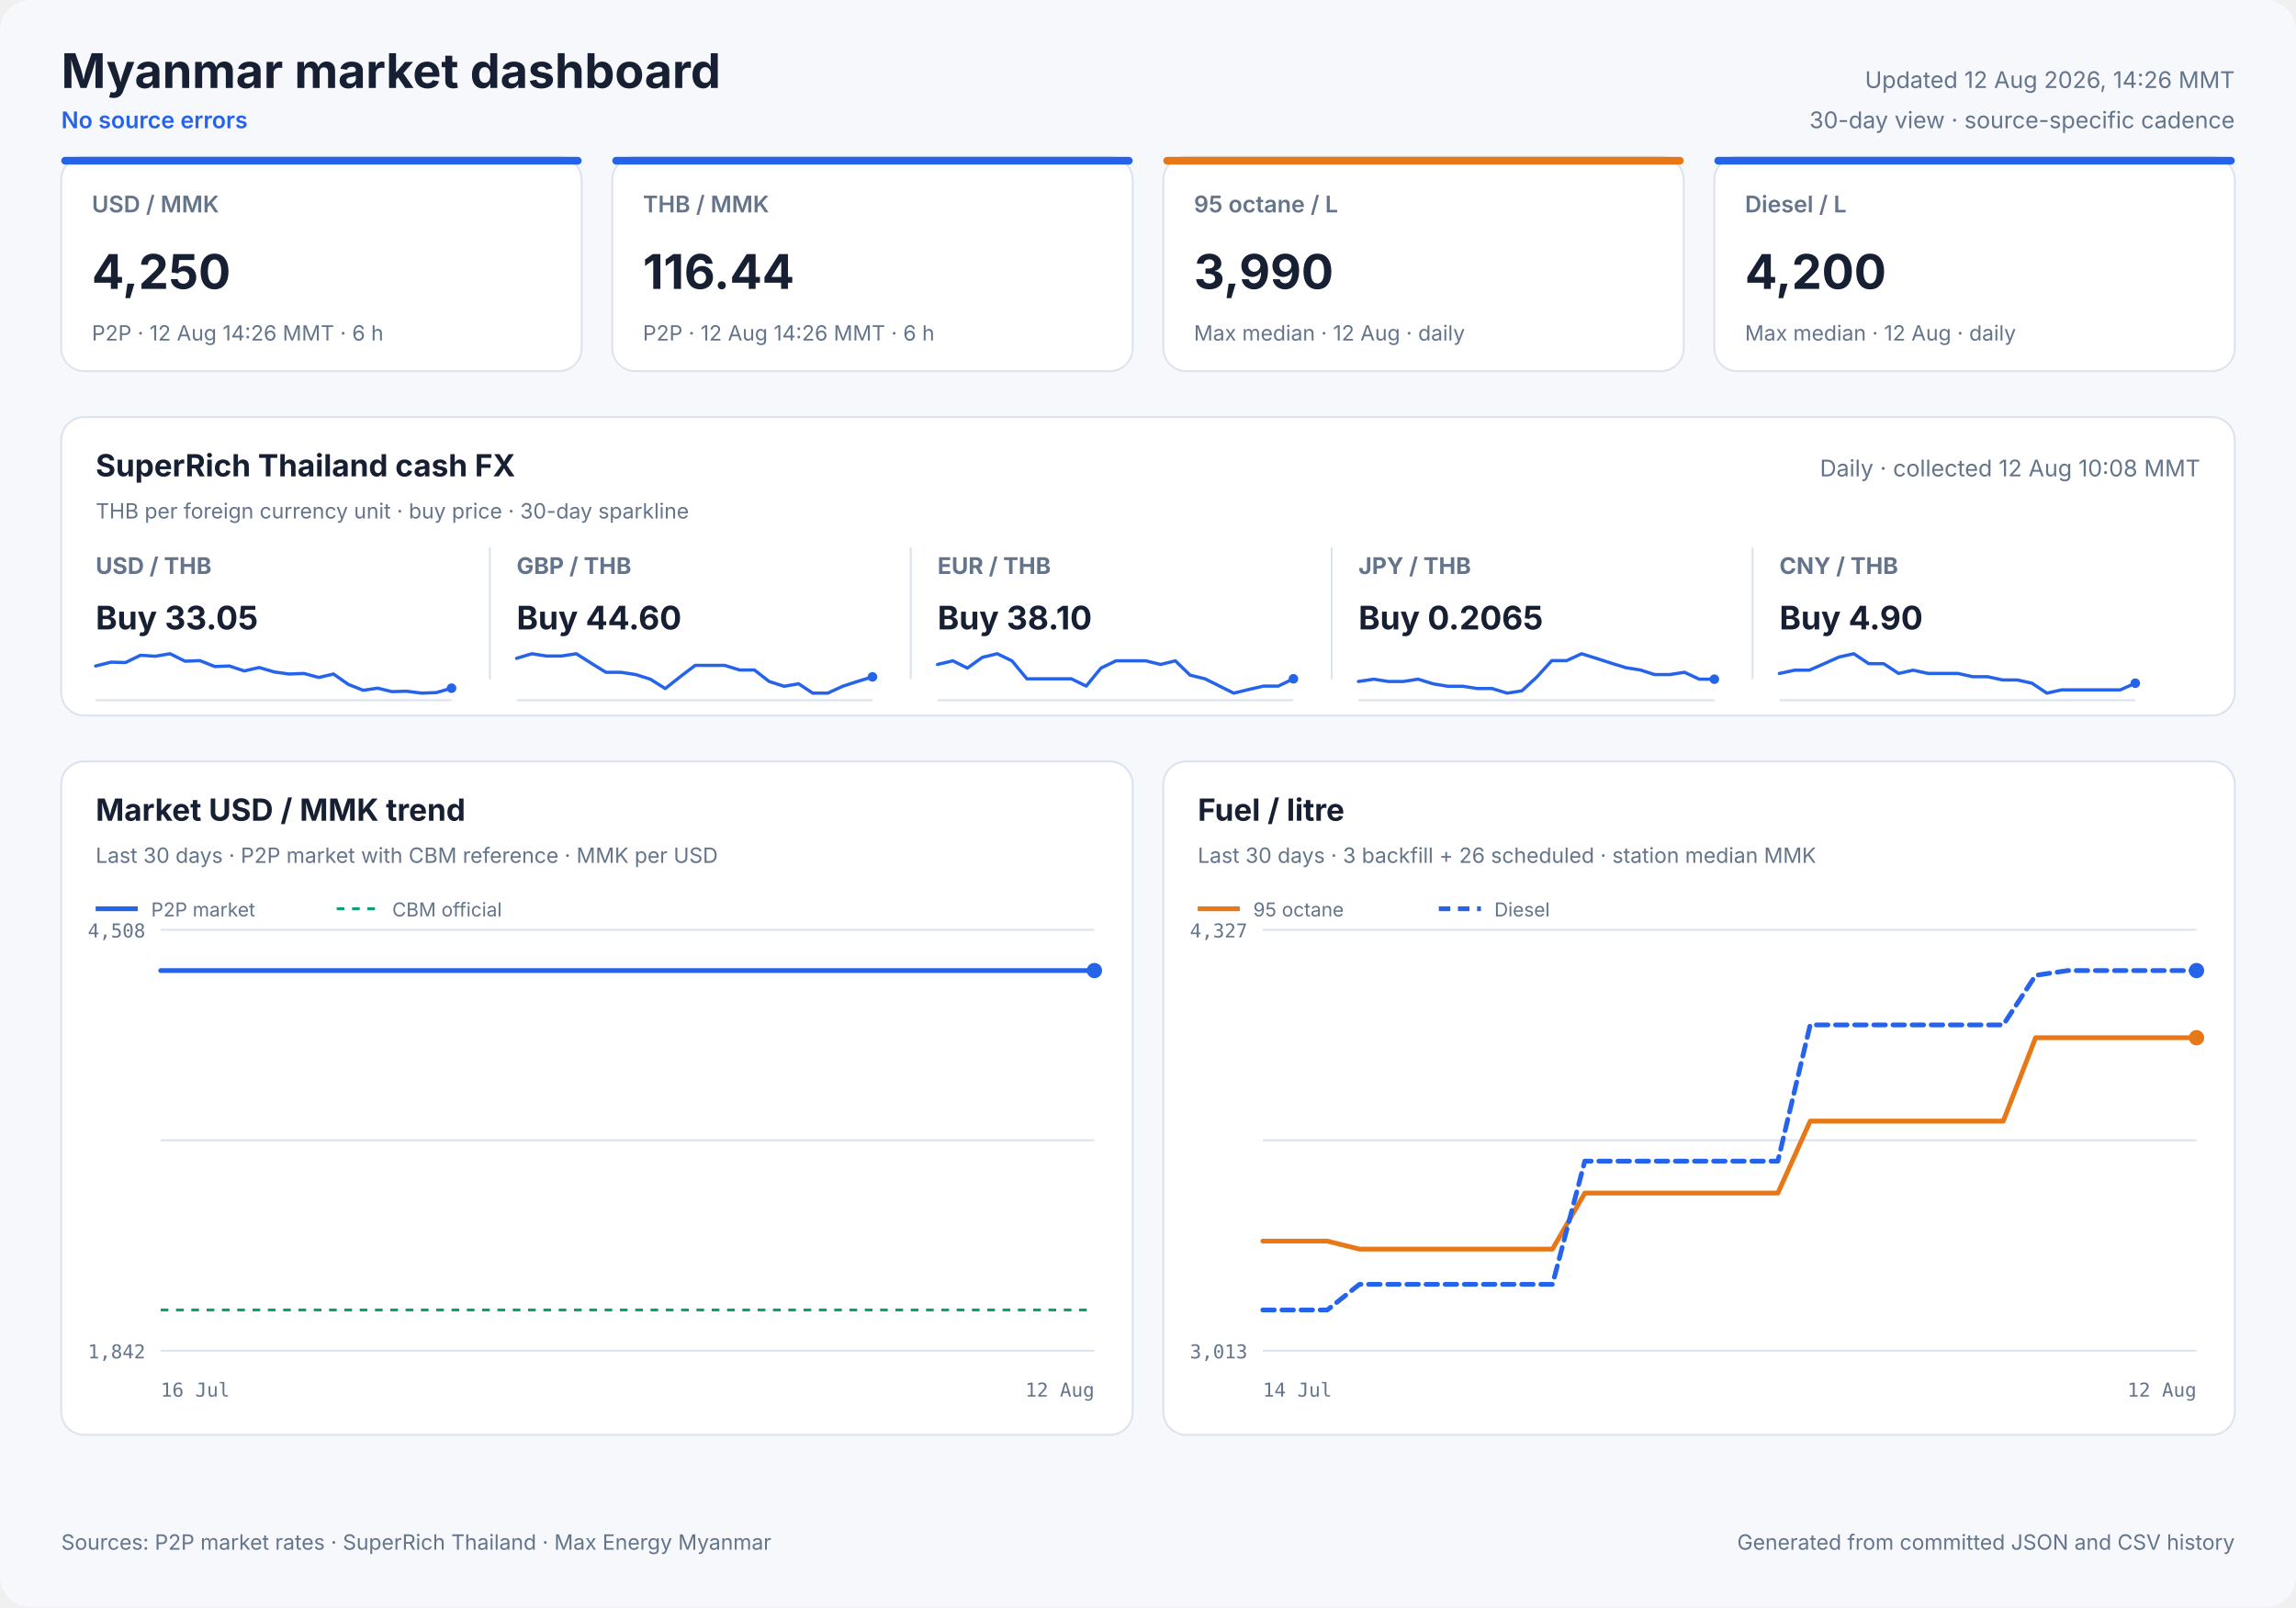
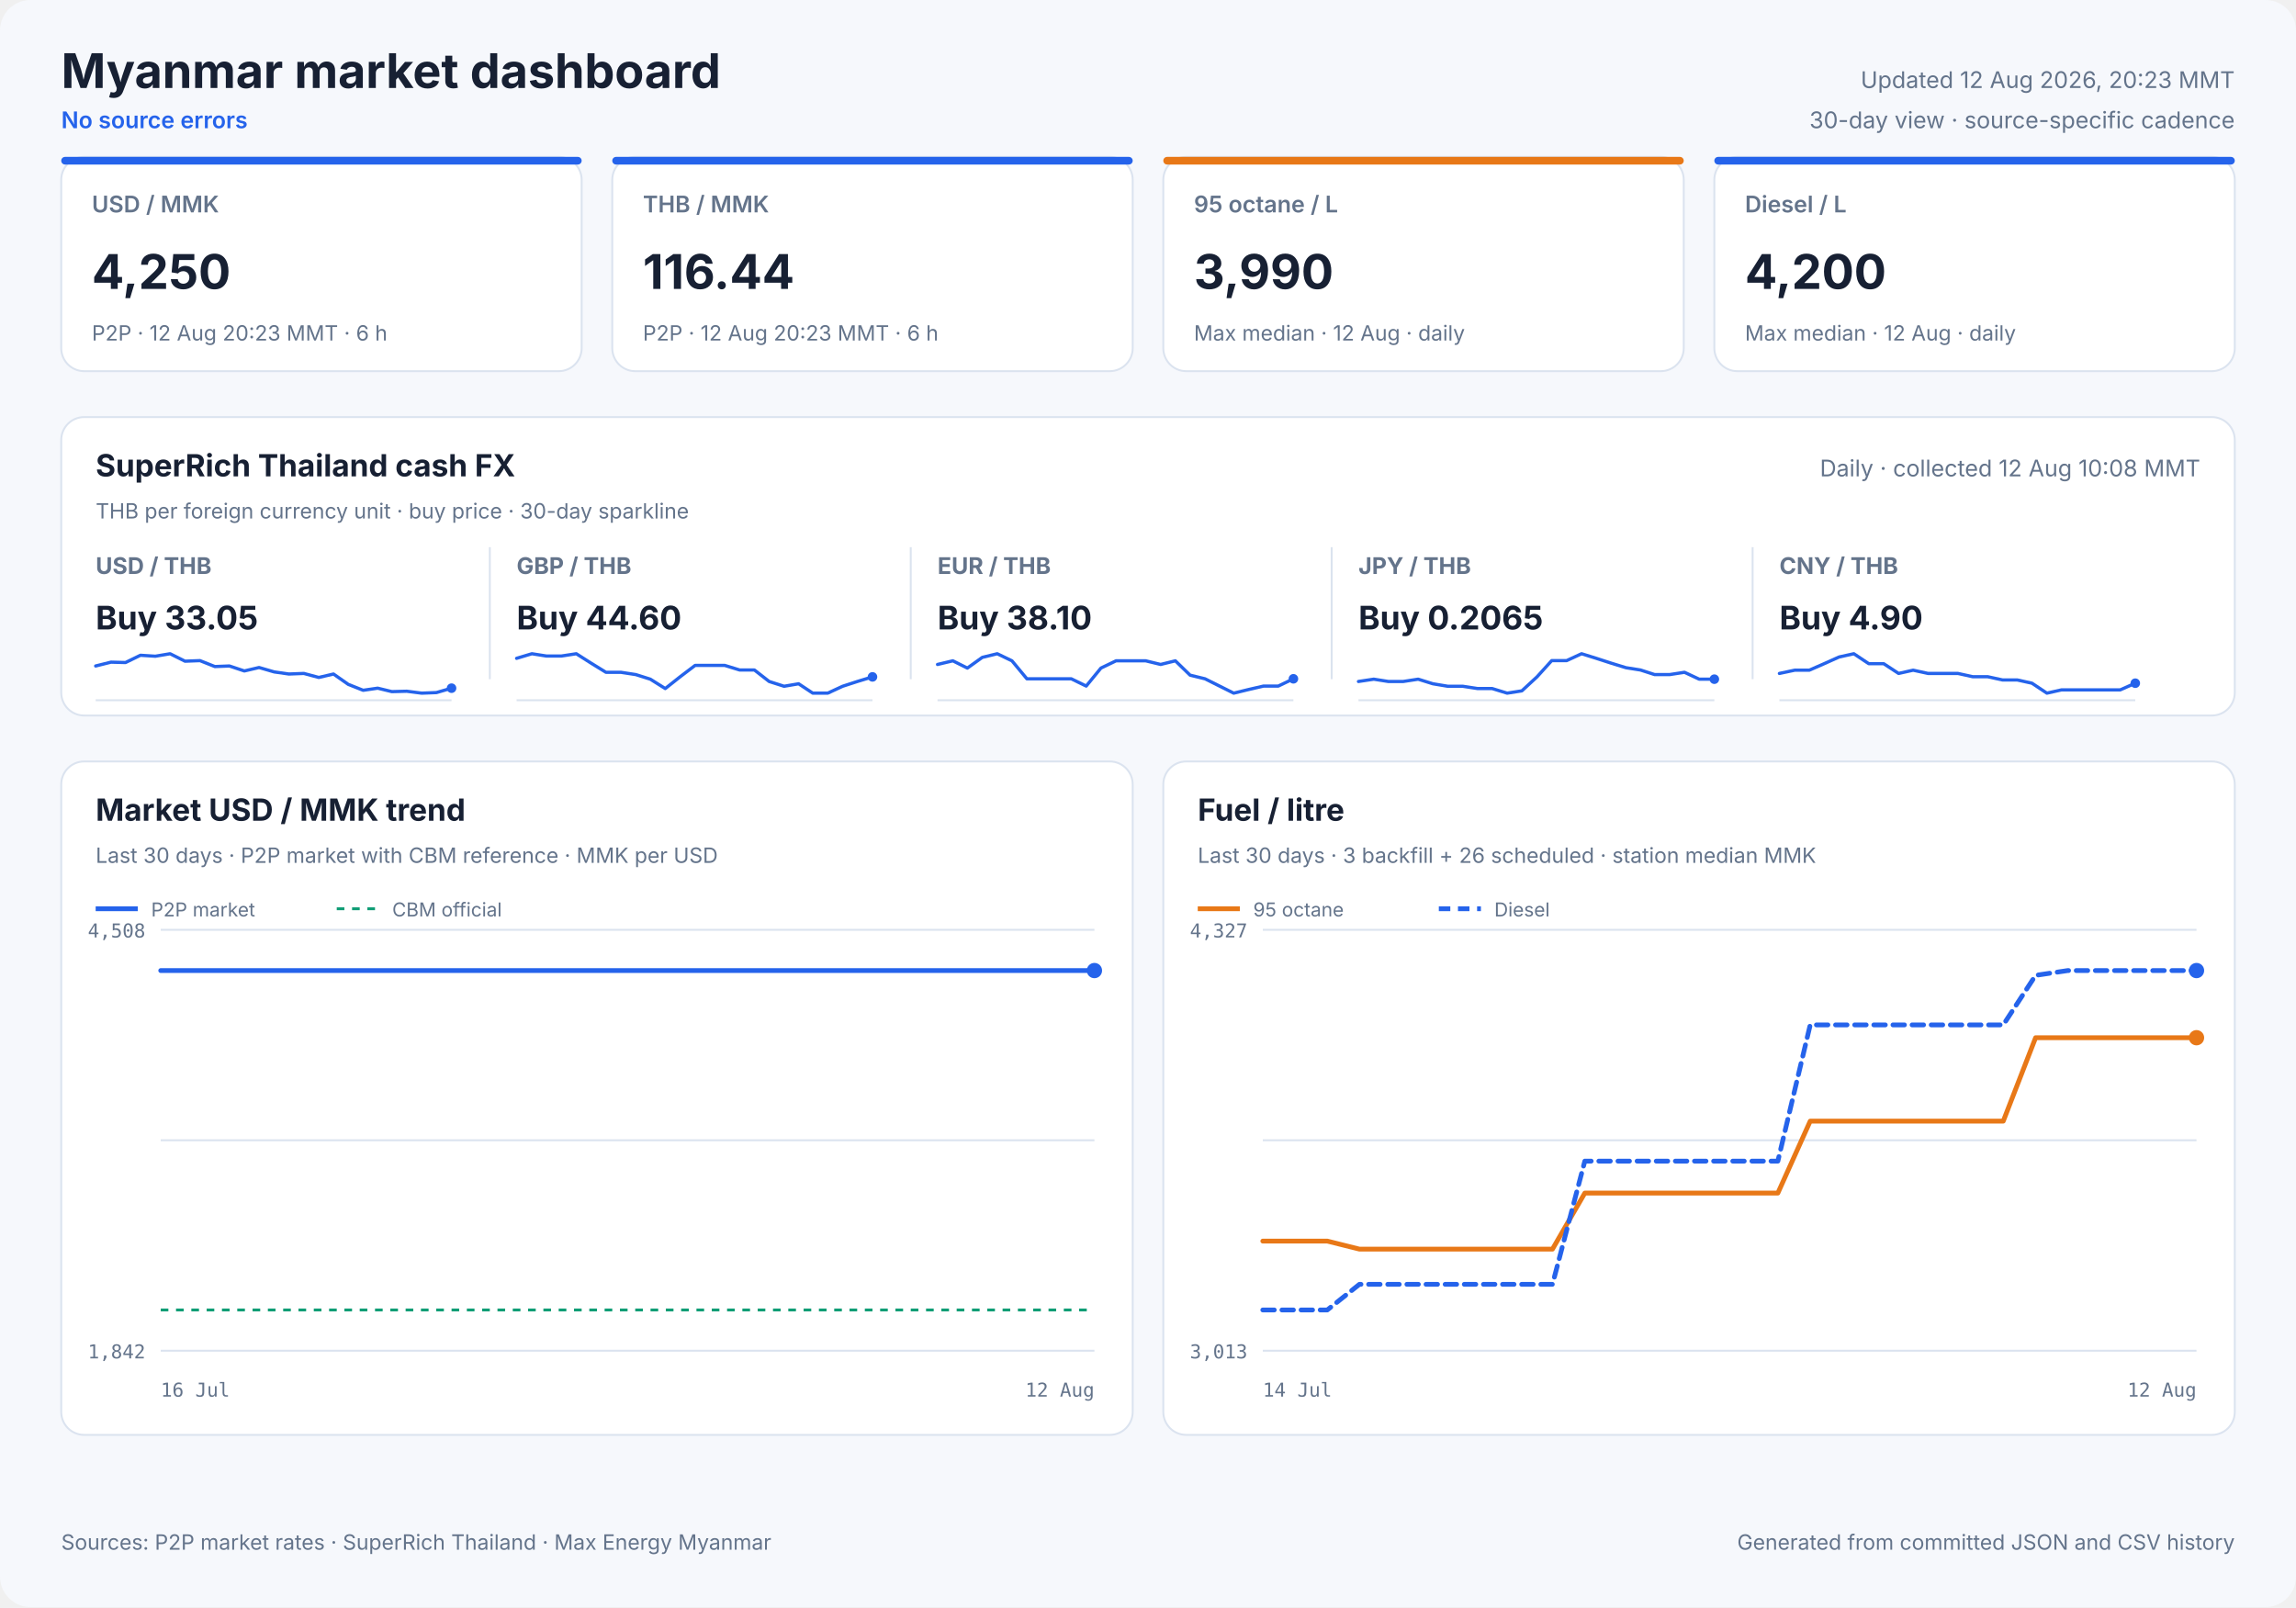
<svg xmlns="http://www.w3.org/2000/svg" width="1200" height="840" viewBox="0 0 1200 840" role="img">
  <style>
            text { font-family: Inter, ui-sans-serif, system-ui, -apple-system, sans-serif; fill: #172033; }
            .panel { fill: #ffffff; stroke: #dbe3ef; stroke-width: 1; }
            .title { font-size: 25px; font-weight: 700; }
            .freshness { font-size: 12px; fill: #64748b; }
            .status { font-size: 12px; fill: #2563eb; font-weight: 600; }
            .card-label { font-size: 12px; fill: #64748b; font-weight: 600; }
            .card-value { font-size: 25px; font-weight: 700; }
            .card-note { font-size: 11px; fill: #64748b; }
            .cash-pair { font-size: 12px; fill: #64748b; font-weight: 650; }
            .cash-value { font-size: 17px; font-weight: 700; }
            .cash-note { font-size: 11px; fill: #64748b; }
            .sparkline { stroke: #2563eb; stroke-width: 1.7; stroke-linecap: round; stroke-linejoin: round; }
            .sparkline-dot { fill: #2563eb; }
            .sparkline-baseline { stroke: #dbe3ef; stroke-width: 1; }
            .cash-sparkline-empty { font-size: 12px; fill: #94a3b8; }
            .panel-title { font-size: 16px; font-weight: 700; }
            .panel-subtitle { font-size: 11px; fill: #64748b; }
            .empty-title { font-size: 16px; font-weight: 650; fill: #64748b; }
            .empty-note { font-size: 12px; fill: #94a3b8; }
            .axis { font-size: 10px; fill: #64748b; font-family: ui-monospace, SFMono-Regular, monospace; }
            .legend { font-size: 10px; fill: #64748b; }
            .grid { stroke: #dbe3ef; stroke-width: 1; }
            .footer { font-size: 11px; fill: #64748b; }
        </style>
  <rect width="1200" height="840" rx="16" fill="#f6f8fc" />
  <text x="32" y="46" class="title" text-anchor="start">Myanmar market dashboard</text>
  <text x="32" y="67" class="status" text-anchor="start">No source errors</text>
-   <text x="1168" y="46" class="freshness" text-anchor="end">Updated 12 Aug 2026, 14:26 MMT</text>
+   <text x="1168" y="46" class="freshness" text-anchor="end">Updated 12 Aug 2026, 20:23 MMT</text>
  <text x="1168" y="67" class="freshness" text-anchor="end">30-day view · source-specific cadence</text>
  <rect x="32" y="82" width="272" height="112" rx="12" class="panel" />
  <rect x="32" y="82" width="272" height="4" rx="2" fill="#2563eb" />
  <text x="48" y="111" class="card-label" text-anchor="start">USD / MMK</text>
  <text x="48" y="151" class="card-value" text-anchor="start">4,250</text>
-   <text x="48" y="178" class="card-note" text-anchor="start">P2P · 12 Aug 14:26 MMT · 6 h</text>
+   <text x="48" y="178" class="card-note" text-anchor="start">P2P · 12 Aug 20:23 MMT · 6 h</text>
  <rect x="320" y="82" width="272" height="112" rx="12" class="panel" />
  <rect x="320" y="82" width="272" height="4" rx="2" fill="#2563eb" />
  <text x="336" y="111" class="card-label" text-anchor="start">THB / MMK</text>
  <text x="336" y="151" class="card-value" text-anchor="start">116.44</text>
-   <text x="336" y="178" class="card-note" text-anchor="start">P2P · 12 Aug 14:26 MMT · 6 h</text>
+   <text x="336" y="178" class="card-note" text-anchor="start">P2P · 12 Aug 20:23 MMT · 6 h</text>
  <rect x="608" y="82" width="272" height="112" rx="12" class="panel" />
  <rect x="608" y="82" width="272" height="4" rx="2" fill="#e87817" />
  <text x="624" y="111" class="card-label" text-anchor="start">95 octane / L</text>
  <text x="624" y="151" class="card-value" text-anchor="start">3,990</text>
  <text x="624" y="178" class="card-note" text-anchor="start">Max median · 12 Aug · daily</text>
  <rect x="896" y="82" width="272" height="112" rx="12" class="panel" />
  <rect x="896" y="82" width="272" height="4" rx="2" fill="#2563eb" />
  <text x="912" y="111" class="card-label" text-anchor="start">Diesel / L</text>
  <text x="912" y="151" class="card-value" text-anchor="start">4,200</text>
  <text x="912" y="178" class="card-note" text-anchor="start">Max median · 12 Aug · daily</text>
  <rect x="32" y="218" width="1136" height="156" rx="12" class="panel" />
  <text x="50" y="249" class="panel-title" text-anchor="start">SuperRich Thailand cash FX</text>
  <text x="50" y="271" class="panel-subtitle" text-anchor="start">THB per foreign currency unit · buy price · 30-day sparkline</text>
  <text x="1150" y="249" class="freshness" text-anchor="end">Daily · collected 12 Aug 10:08 MMT</text>
  <text x="50" y="300" class="cash-pair" text-anchor="start">USD / THB</text>
  <text x="50" y="329" class="cash-value" text-anchor="start">Buy 33.05</text>
  <line x1="50" y1="366.0" x2="236" y2="366.0" class="sparkline-baseline" />
  <polyline points="50.0,348.1 58.0,346.1 65.6,346.3 73.4,342.5 81.2,343.0 88.9,341.7 96.7,345.6 104.5,345.3 112.3,348.4 119.9,348.1 127.7,350.7 135.4,348.9 143.3,351.2 151.0,352.3 158.8,352.0 166.6,354.1 174.3,352.3 182.0,357.7 189.8,360.8 197.4,359.7 204.8,361.5 212.6,361.3 220.4,362.3 228.1,362.0 236.0,359.7" fill="none" class="sparkline" />
  <circle cx="236.0" cy="359.7" r="2.5" class="sparkline-dot" />
  <line x1="256" y1="286" x2="256" y2="355" class="grid" />
  <text x="270" y="300" class="cash-pair" text-anchor="start">GBP / THB</text>
  <text x="270" y="329" class="cash-value" text-anchor="start">Buy 44.60</text>
  <line x1="270" y1="366.0" x2="456" y2="366.0" class="sparkline-baseline" />
  <polyline points="270.0,344.1 278.0,341.7 285.6,342.9 293.4,342.9 301.2,341.7 308.9,346.6 316.7,351.4 324.5,351.4 332.3,352.6 339.9,355.0 347.7,359.9 355.4,353.8 363.3,347.8 371.0,347.8 378.8,347.8 386.6,350.2 394.3,350.2 402.0,356.2 409.8,358.7 417.4,357.4 424.8,362.3 432.6,362.3 440.4,358.7 448.1,356.2 456.0,353.8" fill="none" class="sparkline" />
  <circle cx="456.0" cy="353.8" r="2.5" class="sparkline-dot" />
  <line x1="476" y1="286" x2="476" y2="355" class="grid" />
  <text x="490" y="300" class="cash-pair" text-anchor="start">EUR / THB</text>
  <text x="490" y="329" class="cash-value" text-anchor="start">Buy 38.10</text>
  <line x1="490" y1="366.0" x2="676" y2="366.0" class="sparkline-baseline" />
  <polyline points="490.0,347.3 498.0,345.4 505.6,349.2 513.4,343.6 521.2,341.7 528.9,345.4 536.7,354.8 544.5,354.8 552.3,354.8 559.9,354.8 567.7,358.6 575.4,349.2 583.3,345.4 591.0,345.4 598.8,345.4 606.6,347.3 614.3,345.4 622.0,352.9 629.8,354.8 637.4,358.6 644.8,362.3 652.6,360.4 660.4,358.6 668.1,358.6 676.0,354.8" fill="none" class="sparkline" />
  <circle cx="676.0" cy="354.8" r="2.5" class="sparkline-dot" />
  <line x1="696" y1="286" x2="696" y2="355" class="grid" />
  <text x="710" y="300" class="cash-pair" text-anchor="start">JPY / THB</text>
  <text x="710" y="329" class="cash-value" text-anchor="start">Buy 0.2065</text>
  <line x1="710" y1="366.0" x2="896" y2="366.0" class="sparkline-baseline" />
  <polyline points="710.0,356.2 718.0,355.0 725.6,356.2 733.4,356.2 741.2,355.0 748.9,357.4 756.7,358.7 764.5,358.7 772.3,359.9 779.9,359.9 787.7,362.3 795.4,361.1 803.3,353.8 811.0,345.3 818.8,345.3 826.6,341.7 834.3,344.1 842.0,346.6 849.8,349.0 857.4,350.2 864.8,352.6 872.6,352.6 880.4,351.4 888.1,355.0 896.0,355.0" fill="none" class="sparkline" />
  <circle cx="896.0" cy="355.0" r="2.5" class="sparkline-dot" />
  <line x1="916" y1="286" x2="916" y2="355" class="grid" />
  <text x="930" y="300" class="cash-pair" text-anchor="start">CNY / THB</text>
  <text x="930" y="329" class="cash-value" text-anchor="start">Buy 4.90</text>
  <line x1="930" y1="366.0" x2="1116" y2="366.0" class="sparkline-baseline" />
  <polyline points="930.0,352.0 938.0,350.3 945.6,350.3 953.4,346.9 961.2,343.4 968.9,341.7 976.7,346.9 984.5,346.9 992.3,352.0 999.9,350.3 1007.7,352.0 1015.4,352.0 1023.3,352.0 1031.0,353.7 1038.8,353.7 1046.6,355.4 1054.3,355.4 1062.0,357.1 1069.8,362.3 1077.4,360.6 1084.8,360.6 1092.6,360.6 1100.4,360.6 1108.1,360.6 1116.0,357.1" fill="none" class="sparkline" />
  <circle cx="1116.0" cy="357.1" r="2.5" class="sparkline-dot" />
  <rect x="32" y="398" width="560" height="352" rx="12" class="panel" />
  <text x="50" y="429" class="panel-title" text-anchor="start">Market USD / MMK trend</text>
  <text x="50" y="451" class="panel-subtitle" text-anchor="start">Last 30 days · P2P market with CBM reference · MMK per USD</text>
  <line x1="84" y1="486.0" x2="572" y2="486.0" class="grid" />
  <line x1="84" y1="596.0" x2="572" y2="596.0" class="grid" />
  <line x1="84" y1="706.0" x2="572" y2="706.0" class="grid" />
  <text x="76" y="490" class="axis" text-anchor="end">4,508</text>
  <text x="76" y="710" class="axis" text-anchor="end">1,842</text>
  <text x="84" y="730" class="axis" text-anchor="start">16 Jul</text>
  <text x="572" y="730" class="axis" text-anchor="end">12 Aug</text>
  <line x1="84" y1="684.7" x2="572" y2="684.7" stroke="#0f9d75" stroke-width="1.5" stroke-dasharray="4 4" />
-   <polyline points="84.0,507.3 430.0,507.3 434.0,507.3 439.9,507.3 444.1,507.3 448.3,507.3 452.4,507.3 458.4,507.3 462.6,507.3 466.7,507.3 474.1,507.3 476.5,507.3 479.9,507.3 484.4,507.3 488.8,507.3 494.1,507.3 498.0,507.3 502.5,507.3 506.9,507.3 512.6,507.3 516.4,507.3 521.0,507.3 525.4,507.3 531.1,507.3 535.4,507.3 539.7,507.3 544.0,507.3 549.4,507.3 553.4,507.3 558.1,507.3 568.2,507.3 572.0,507.3" fill="none" stroke="#2563eb" stroke-width="2.5" stroke-linecap="round" stroke-linejoin="round" />
+   <polyline points="84.0,507.3 426.8,507.3 430.8,507.3 436.6,507.3 440.8,507.3 444.9,507.3 449.0,507.3 454.9,507.3 459.1,507.3 463.2,507.3 470.5,507.3 472.8,507.3 476.2,507.3 480.7,507.3 485.0,507.3 490.3,507.3 494.1,507.3 498.6,507.3 503.0,507.3 508.7,507.3 512.4,507.3 516.9,507.3 521.3,507.3 527.0,507.3 531.2,507.3 535.5,507.3 539.7,507.3 545.1,507.3 549.1,507.3 553.7,507.3 563.7,507.3 567.5,507.3 572.0,507.3" fill="none" stroke="#2563eb" stroke-width="2.5" stroke-linecap="round" stroke-linejoin="round" />
  <circle cx="572.0" cy="507.3" r="4" fill="#2563eb" />
  <line x1="50" y1="475" x2="72" y2="475" stroke="#2563eb" stroke-width="2.5" />
  <text x="79" y="479" class="legend" text-anchor="start">P2P market</text>
  <line x1="176" y1="475" x2="198" y2="475" stroke="#0f9d75" stroke-width="1.5" stroke-dasharray="4 4" />
  <text x="205" y="479" class="legend" text-anchor="start">CBM official</text>
  <rect x="608" y="398" width="560" height="352" rx="12" class="panel" />
  <text x="626" y="429" class="panel-title" text-anchor="start">Fuel / litre</text>
  <text x="626" y="451" class="panel-subtitle" text-anchor="start">Last 30 days · 3 backfill + 26 scheduled · station median MMK</text>
  <line x1="660" y1="486.0" x2="1148" y2="486.0" class="grid" />
  <line x1="660" y1="596.0" x2="1148" y2="596.0" class="grid" />
  <line x1="660" y1="706.0" x2="1148" y2="706.0" class="grid" />
  <text x="652" y="490" class="axis" text-anchor="end">4,327</text>
  <text x="652" y="710" class="axis" text-anchor="end">3,013</text>
  <text x="660" y="730" class="axis" text-anchor="start">14 Jul</text>
  <text x="1148" y="730" class="axis" text-anchor="end">12 Aug</text>
  <polyline points="660.0,648.7 676.8,648.7 693.7,648.7 710.5,652.9 727.3,652.9 761.0,652.9 777.8,652.9 794.6,652.9 811.4,652.9 828.3,623.6 845.1,623.6 861.9,623.6 878.8,623.6 895.6,623.6 912.4,623.6 929.2,623.6 946.1,586.0 962.9,586.0 979.7,586.0 996.6,586.0 1013.4,586.0 1030.2,586.0 1047.0,586.0 1063.9,542.4 1080.7,542.4 1097.5,542.4 1114.3,542.4 1131.2,542.4 1148.0,542.4" fill="none" stroke="#e87817" stroke-width="2.5" stroke-linecap="round" stroke-linejoin="round" />
  <circle cx="1148.0" cy="542.4" r="4" fill="#e87817" />
  <line x1="626" y1="475" x2="648" y2="475" stroke="#e87817" stroke-width="2.5" />
  <text x="655" y="479" class="legend" text-anchor="start">95 octane</text>
  <polyline points="660.0,684.7 676.8,684.7 693.7,684.7 710.5,671.3 727.3,671.3 761.0,671.3 777.8,671.3 794.6,671.3 811.4,671.3 828.3,606.9 845.1,606.9 861.9,606.9 878.8,606.9 895.6,606.9 912.4,606.9 929.2,606.9 946.1,535.7 962.9,535.7 979.7,535.7 996.6,535.7 1013.4,535.7 1030.2,535.7 1047.0,535.7 1063.9,509.8 1080.7,507.3 1097.5,507.3 1114.3,507.3 1131.2,507.3 1148.0,507.3" fill="none" stroke="#2563eb" stroke-width="2.5" stroke-linecap="round" stroke-linejoin="round" stroke-dasharray="6 4" />
  <circle cx="1148.0" cy="507.3" r="4" fill="#2563eb" />
  <line x1="752" y1="475" x2="774" y2="475" stroke="#2563eb" stroke-width="2.5" stroke-dasharray="6 4" />
  <text x="781" y="479" class="legend" text-anchor="start">Diesel</text>
  <text x="32" y="810" class="footer" text-anchor="start">Sources: P2P market rates · SuperRich Thailand · Max Energy Myanmar</text>
  <text x="1168" y="810" class="footer" text-anchor="end">Generated from committed JSON and CSV history</text>
</svg>
